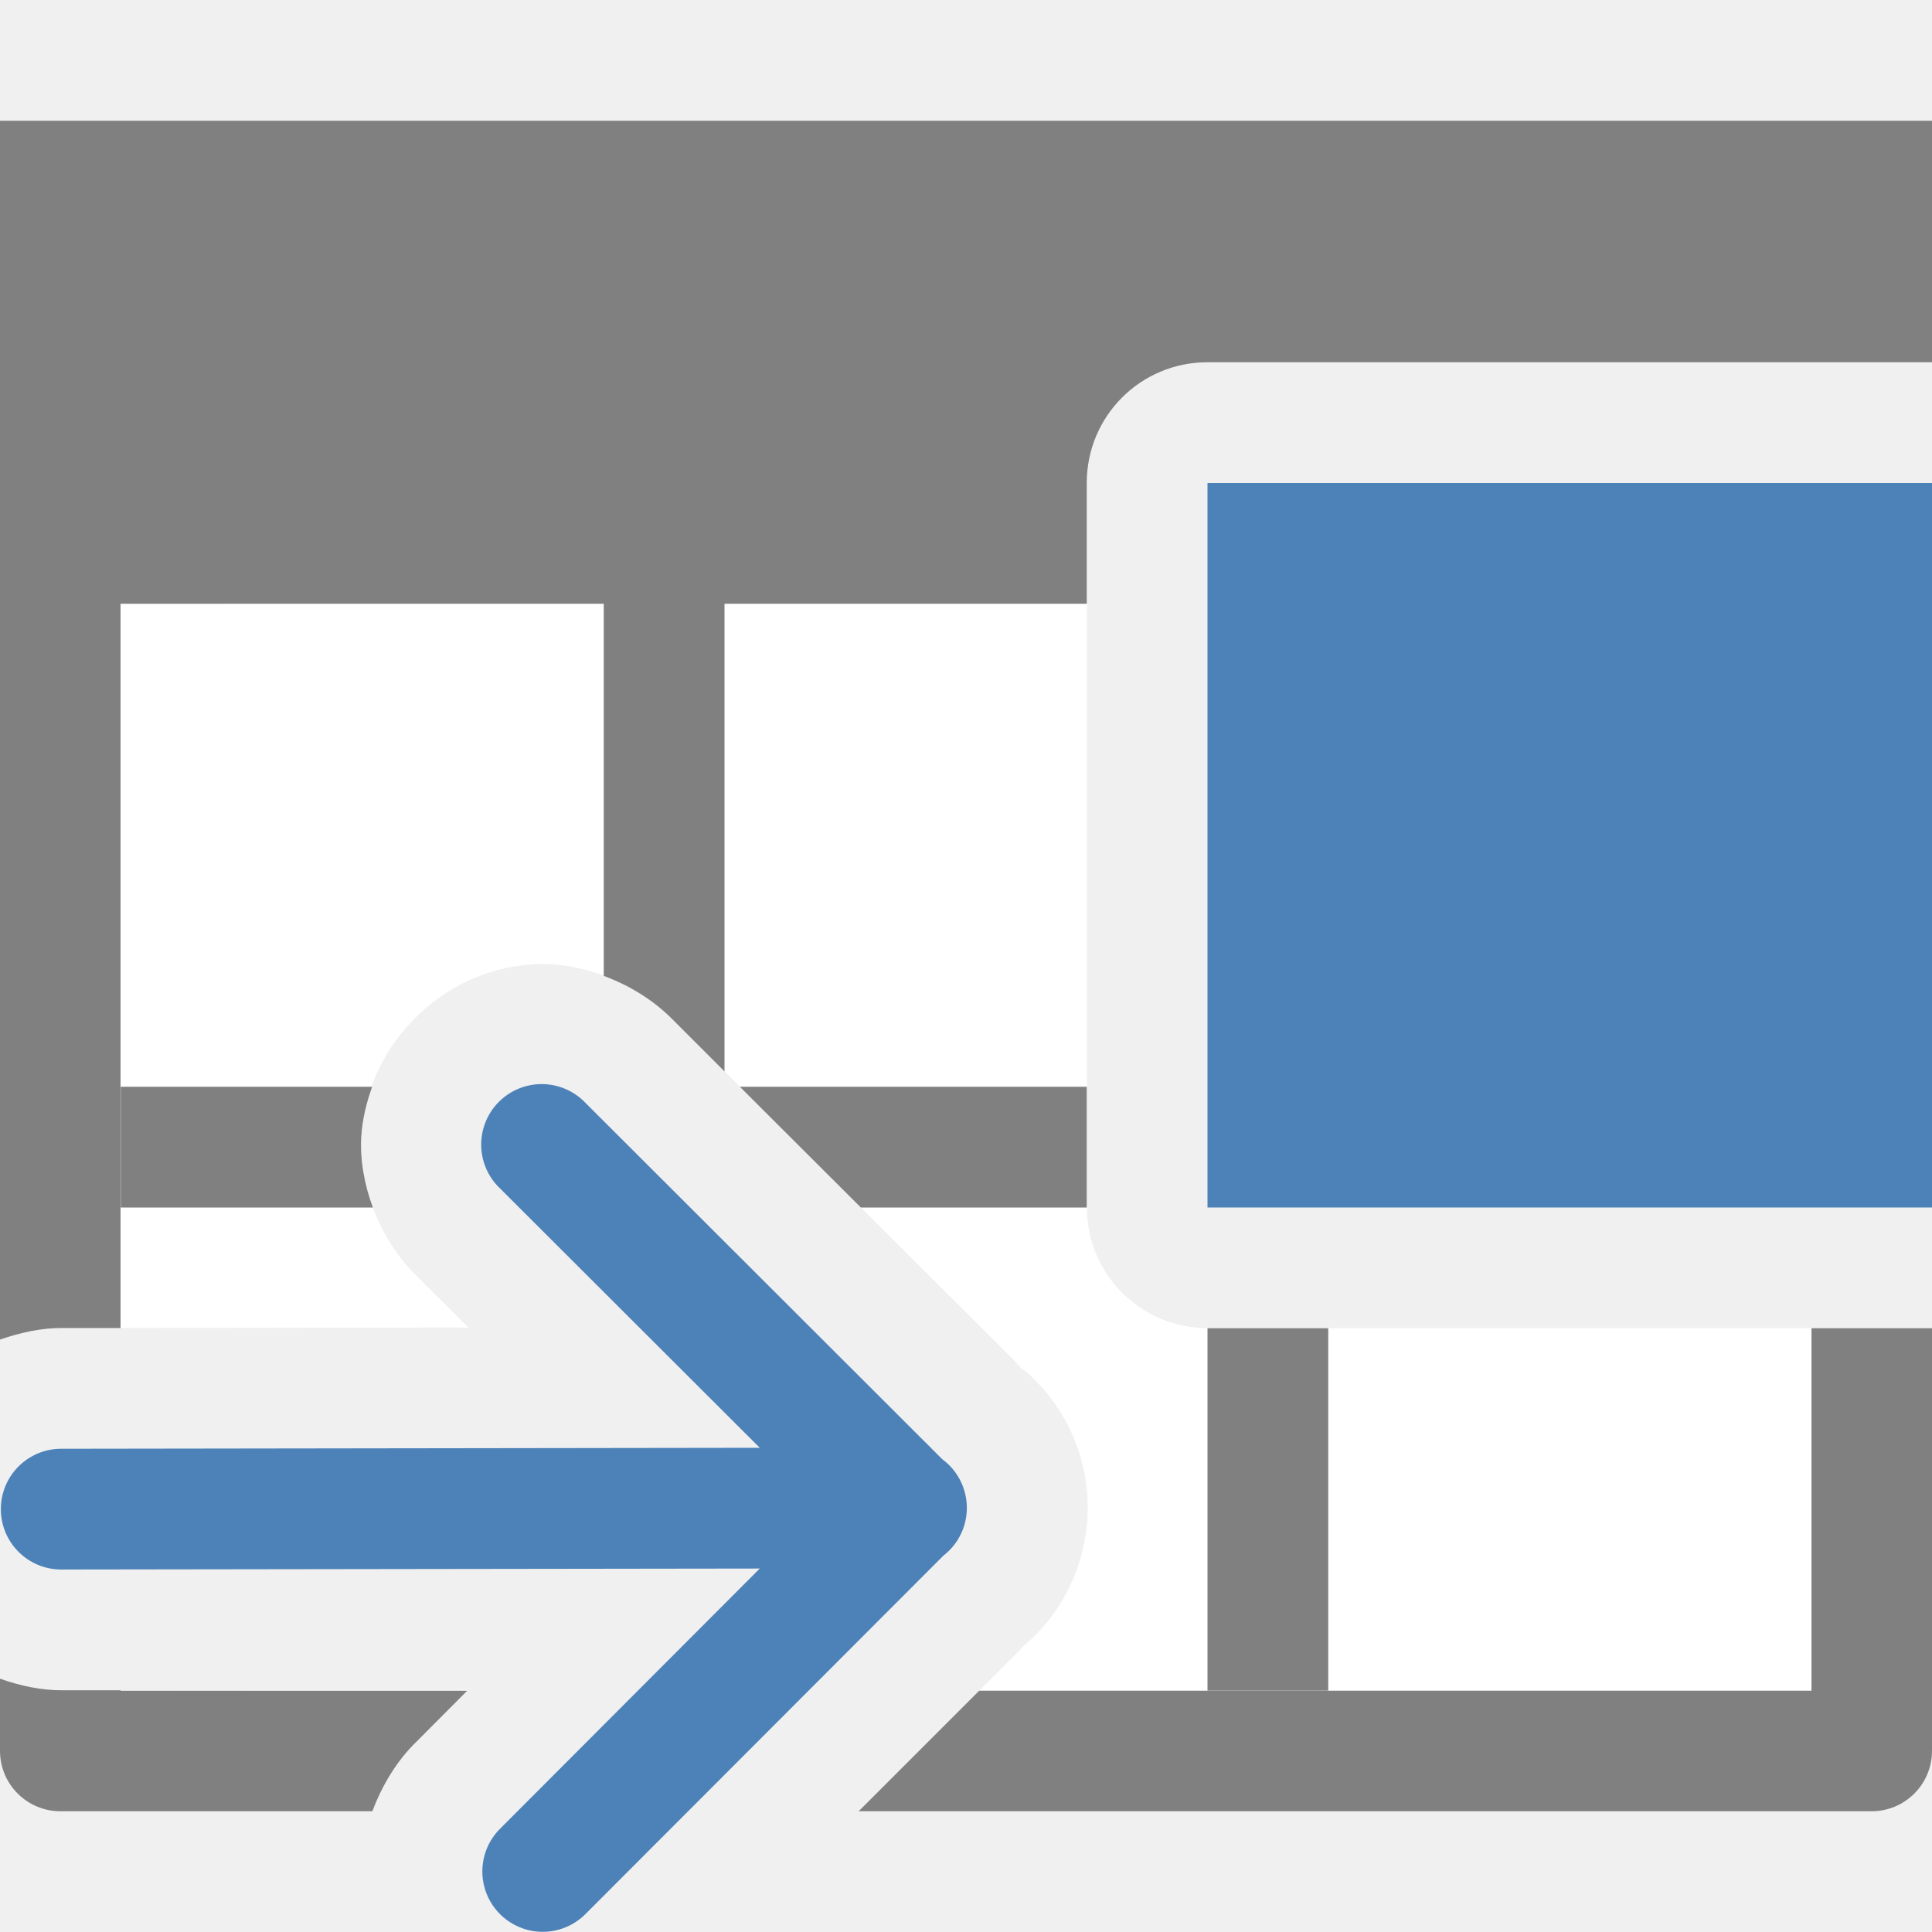
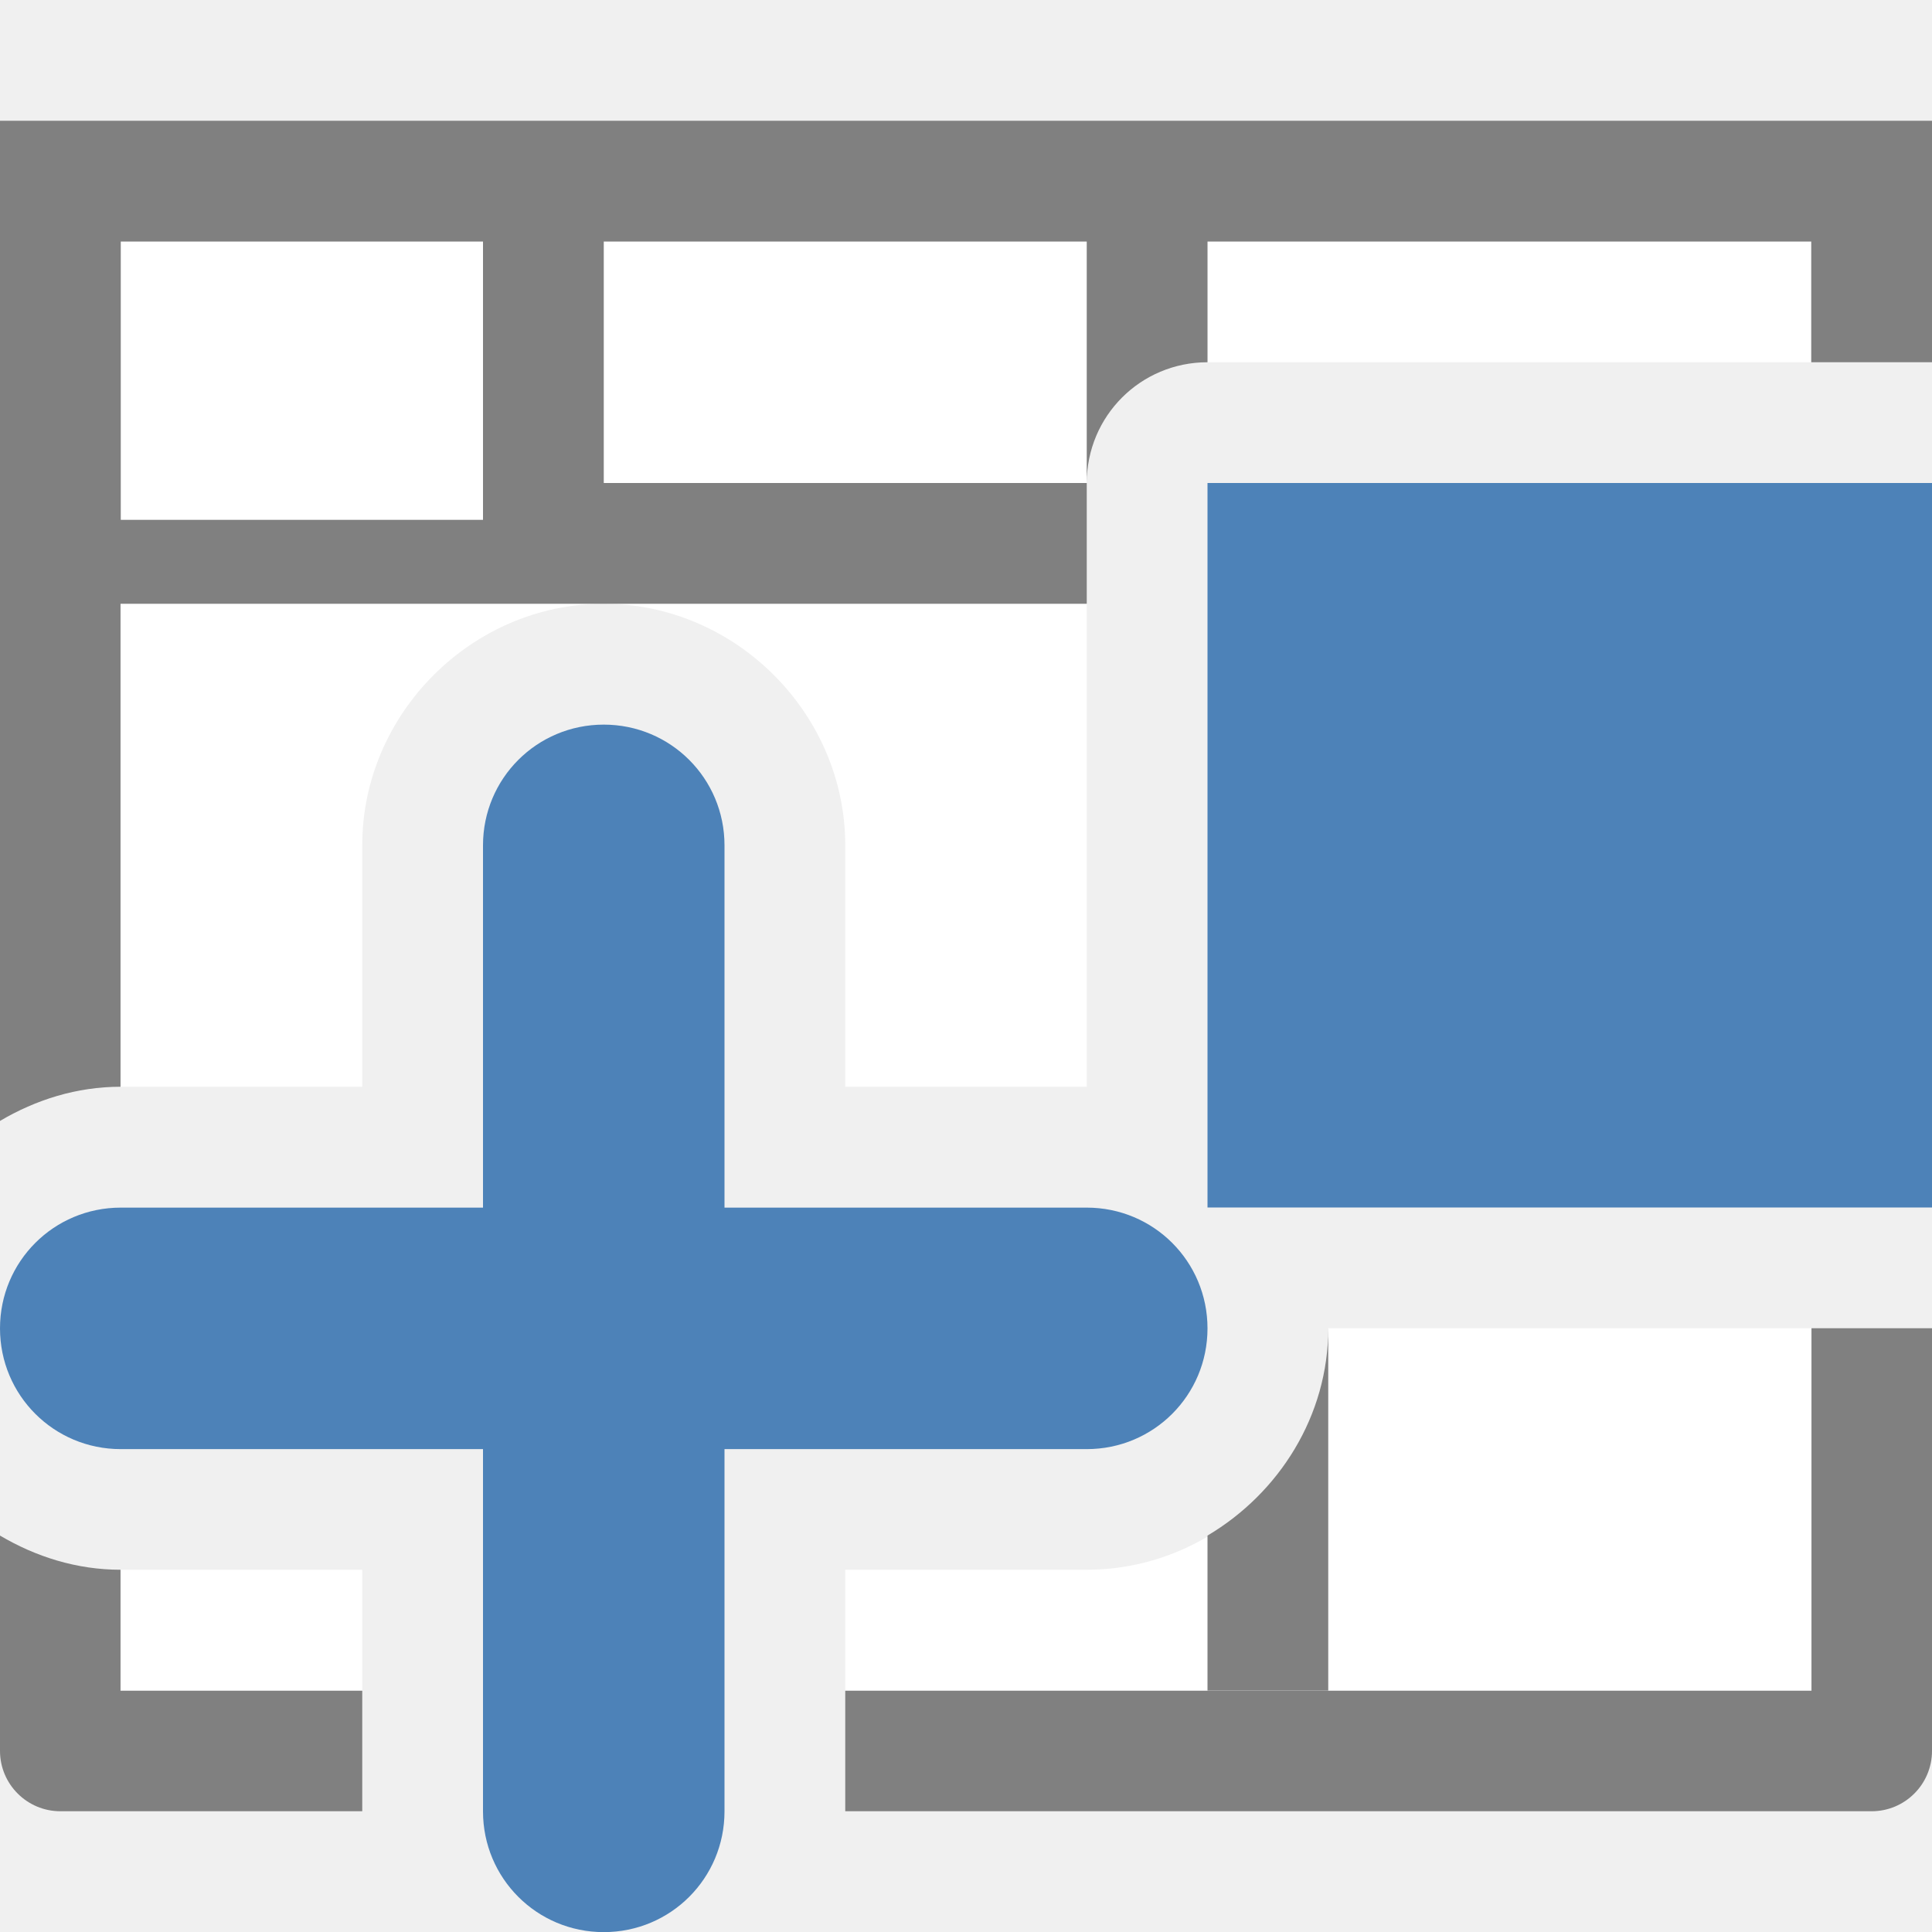
<svg xmlns="http://www.w3.org/2000/svg" viewBox="0 0 16 16">
-   <path d="m1 5v5.998l2.879-.004-.439-.438c-.296-.294-.47-.742-.447-1.143s.198-.734.443-.98c.245-.246.58-.423.98-.447.401-.024.847.151 1.143.445l2.951 2.947-.111-.098c.376.277.602.716.609 1.184.007.473-.211.924-.586 1.213l.098-.086-.408.408h6.889v-3h-5c-.554 0-1-.446-1-1v-5zm2.877 8.994-2.877.004v.002h2.871z" fill="#fff" />
-   <path d="m0 1v4 6.094c.17-.059.347-.098.521-.096h.477v-5.998h4.002v3.082c.209.077.404.196.559.35l.441.441v-3.873h3v-1c0-.554.446-1 1-1h6v-2zm1 8v1h2.088c-.071-.191-.107-.394-.096-.586.009-.149.044-.285.09-.414zm5.127 0 1.002 1h1.871v-1zm3.873 2v3h1v-3zm5.002 0v3.002h-6.893l-.998.998h8.389c.276 0.0.5-.224.5-.5v-3.5zm-15.002 2.902v.598c-0.0.276.224.5.5.5h2.584c.081-.217.204-.421.367-.578l.418-.42h-2.871v-.004h-.477c-.175.002-.352-.036-.521-.096z" fill="#808080" />
-   <g fill="#4d82b8">
-     <path d="m8.007 12.48a.5.5 0 0 0 -.203-.395l-2.951-2.947a.501.501 0 1 0 -.707.709l2.146 2.143-5.785.008a.5.5 0 1 0 0 1l5.785-.008-2.146 2.15a.5.5 0 1 0 .709.705l2.957-2.961a.5.5 0 0 0 .195-.404z" fill-rule="evenodd" />
-     <path d="m10 4h6v6h-6z" />
-   </g>
+   <path d="m1 2v2.352h3v-2.352zm4 0v2h4v-2zm5 0v1h5v-1zm-9 3v4h2v-2c0-1.091.909-2 2-2zm4 0c1.091 0 2 .909 2 2v2h2v-4zm6 6c0 1.091-.909 2-2 2h-2v1h8v-3zm-10 2v1h2v-1z" fill="#fff" />
+   <path d="m0 1v4 4.283c.296-.175.635-.283.998-.283v-4h3.002 1 1 3v-1h-4v-2h4v2c0-.554.446-1 1-1v-1h5v1h1v-2zm1 1h3v2.305h-3zm10 9c0 .727-.408 1.366-1 1.717v1.283h1zm4.002 0v3.002h-8.002v.998h8.5c.276 0.0.5-.224.5-.5v-3.5zm-15.002 1.717v1.783c-0.0.276.224.5.5.5h2.5v-.998h-2.002v-1.002c-.363-0-.702-.108-.998-.283z" fill="#808080" />
+   <path d="m10 4h6v6h-6z" fill="#4d82b8" />
+   <path d="m5 6.001c-.554 0-1 .446-1 1v3h-3c-.554 0-1 .446-1 1s .446 1 1 1h3v3c0 .554.446 1 1 1s1-.446 1-1v-3h3c .554 0 1-.446 1-1s-.446-1-1-1h-3v-3c0-.554-.446-1-1-1z" fill="#4d82b8" />
</svg>
